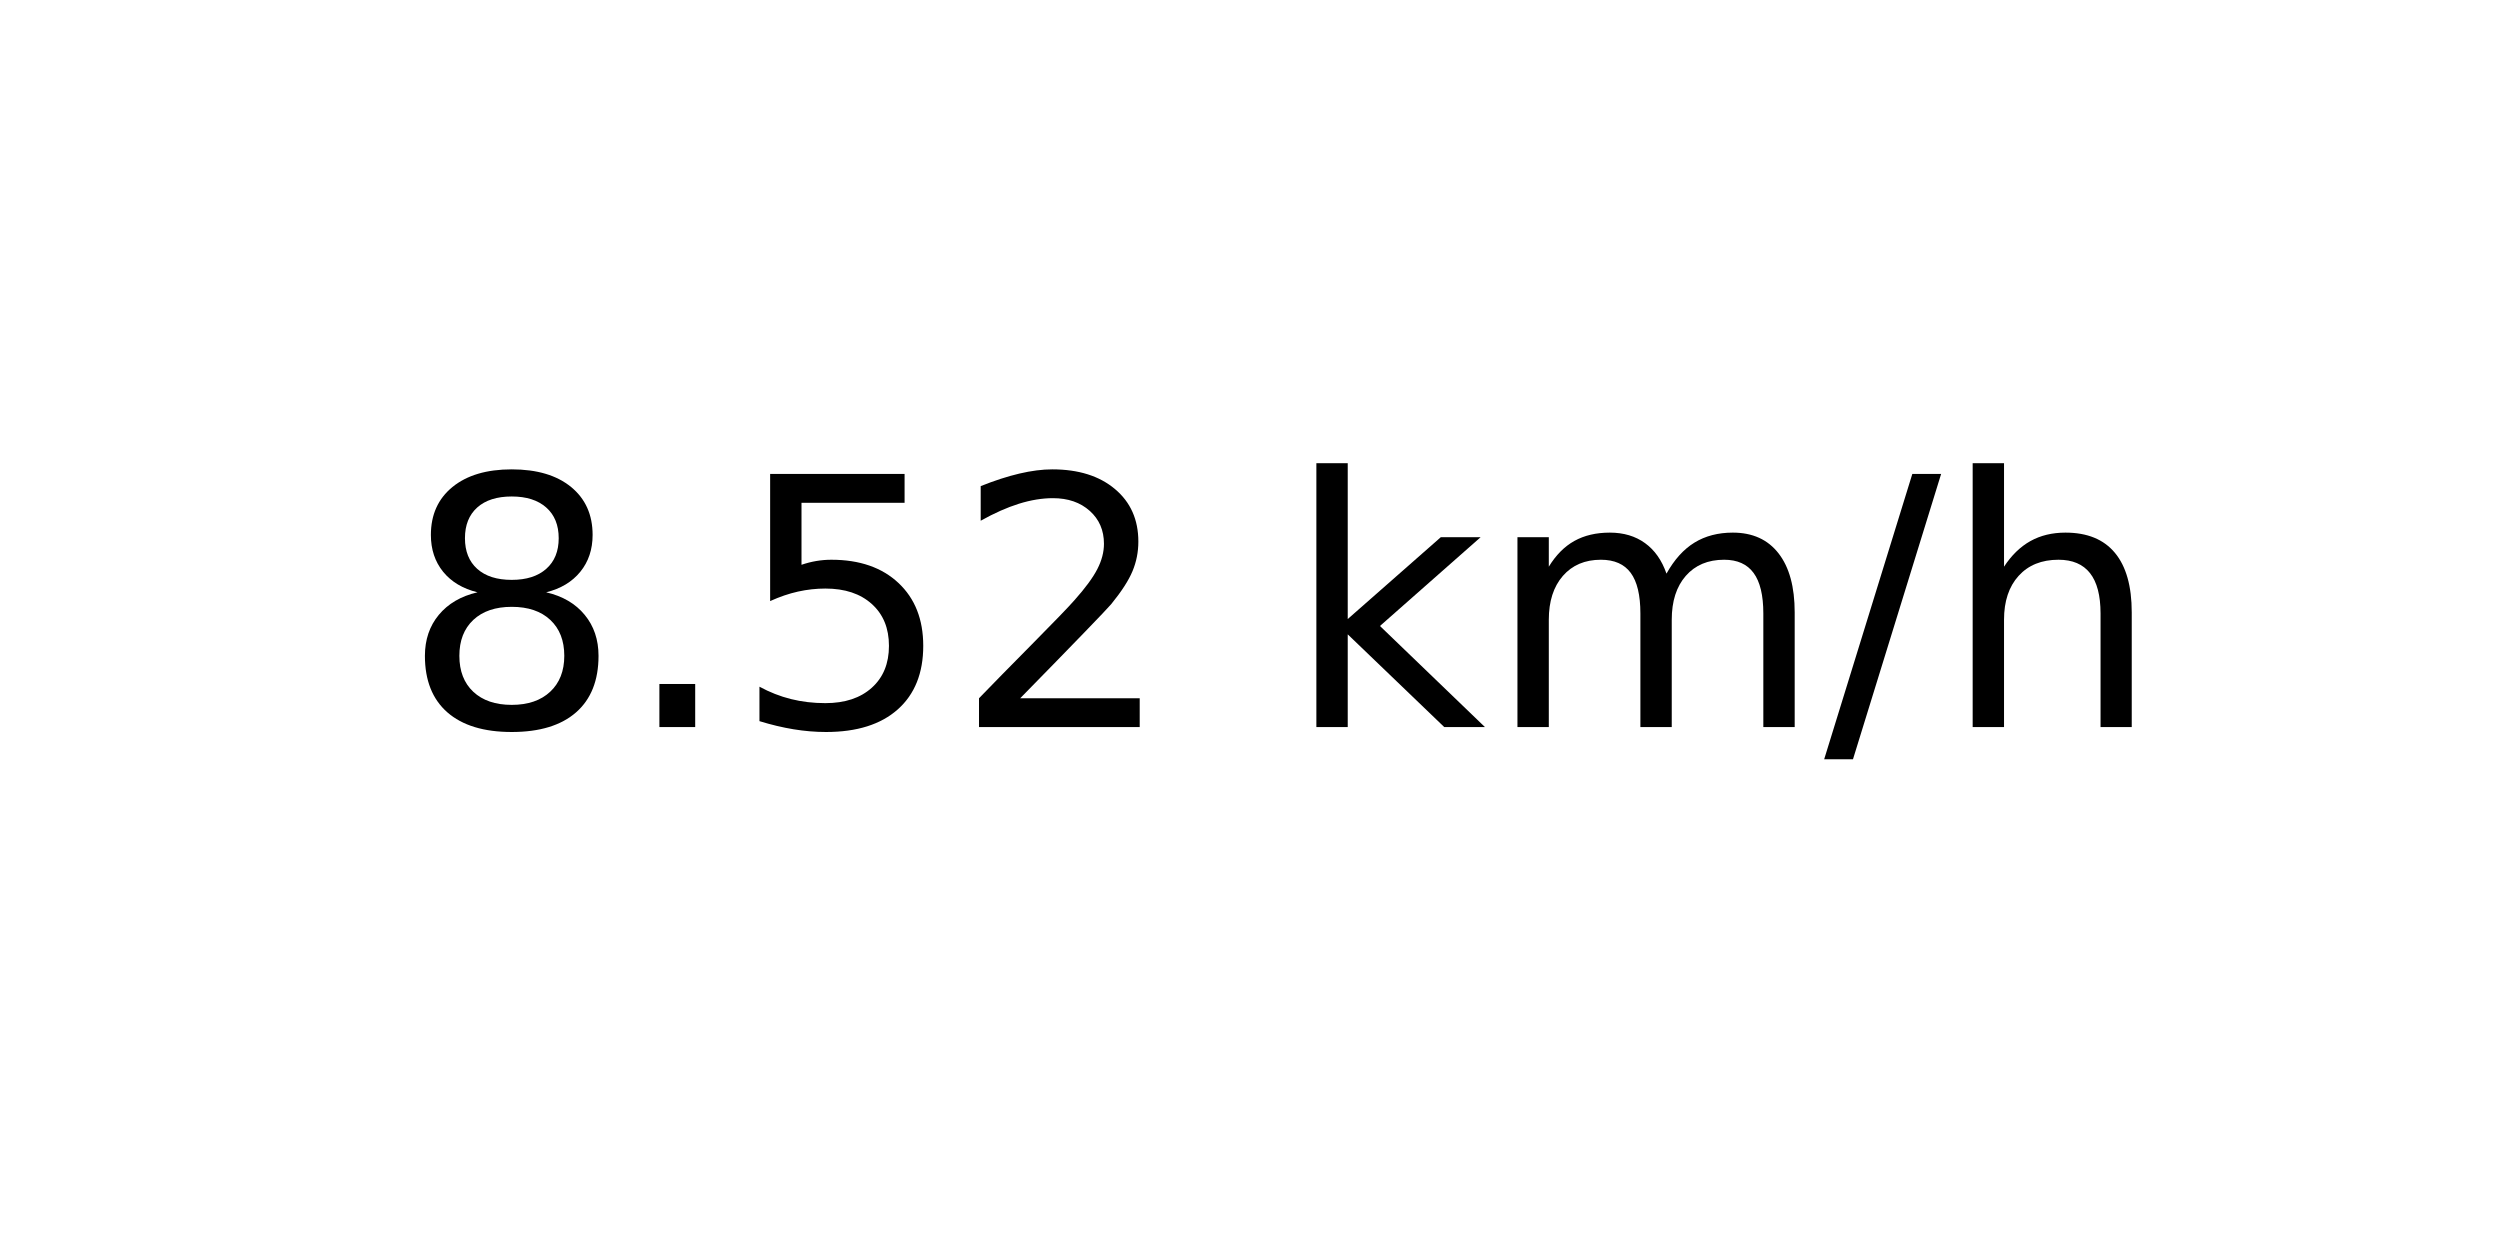
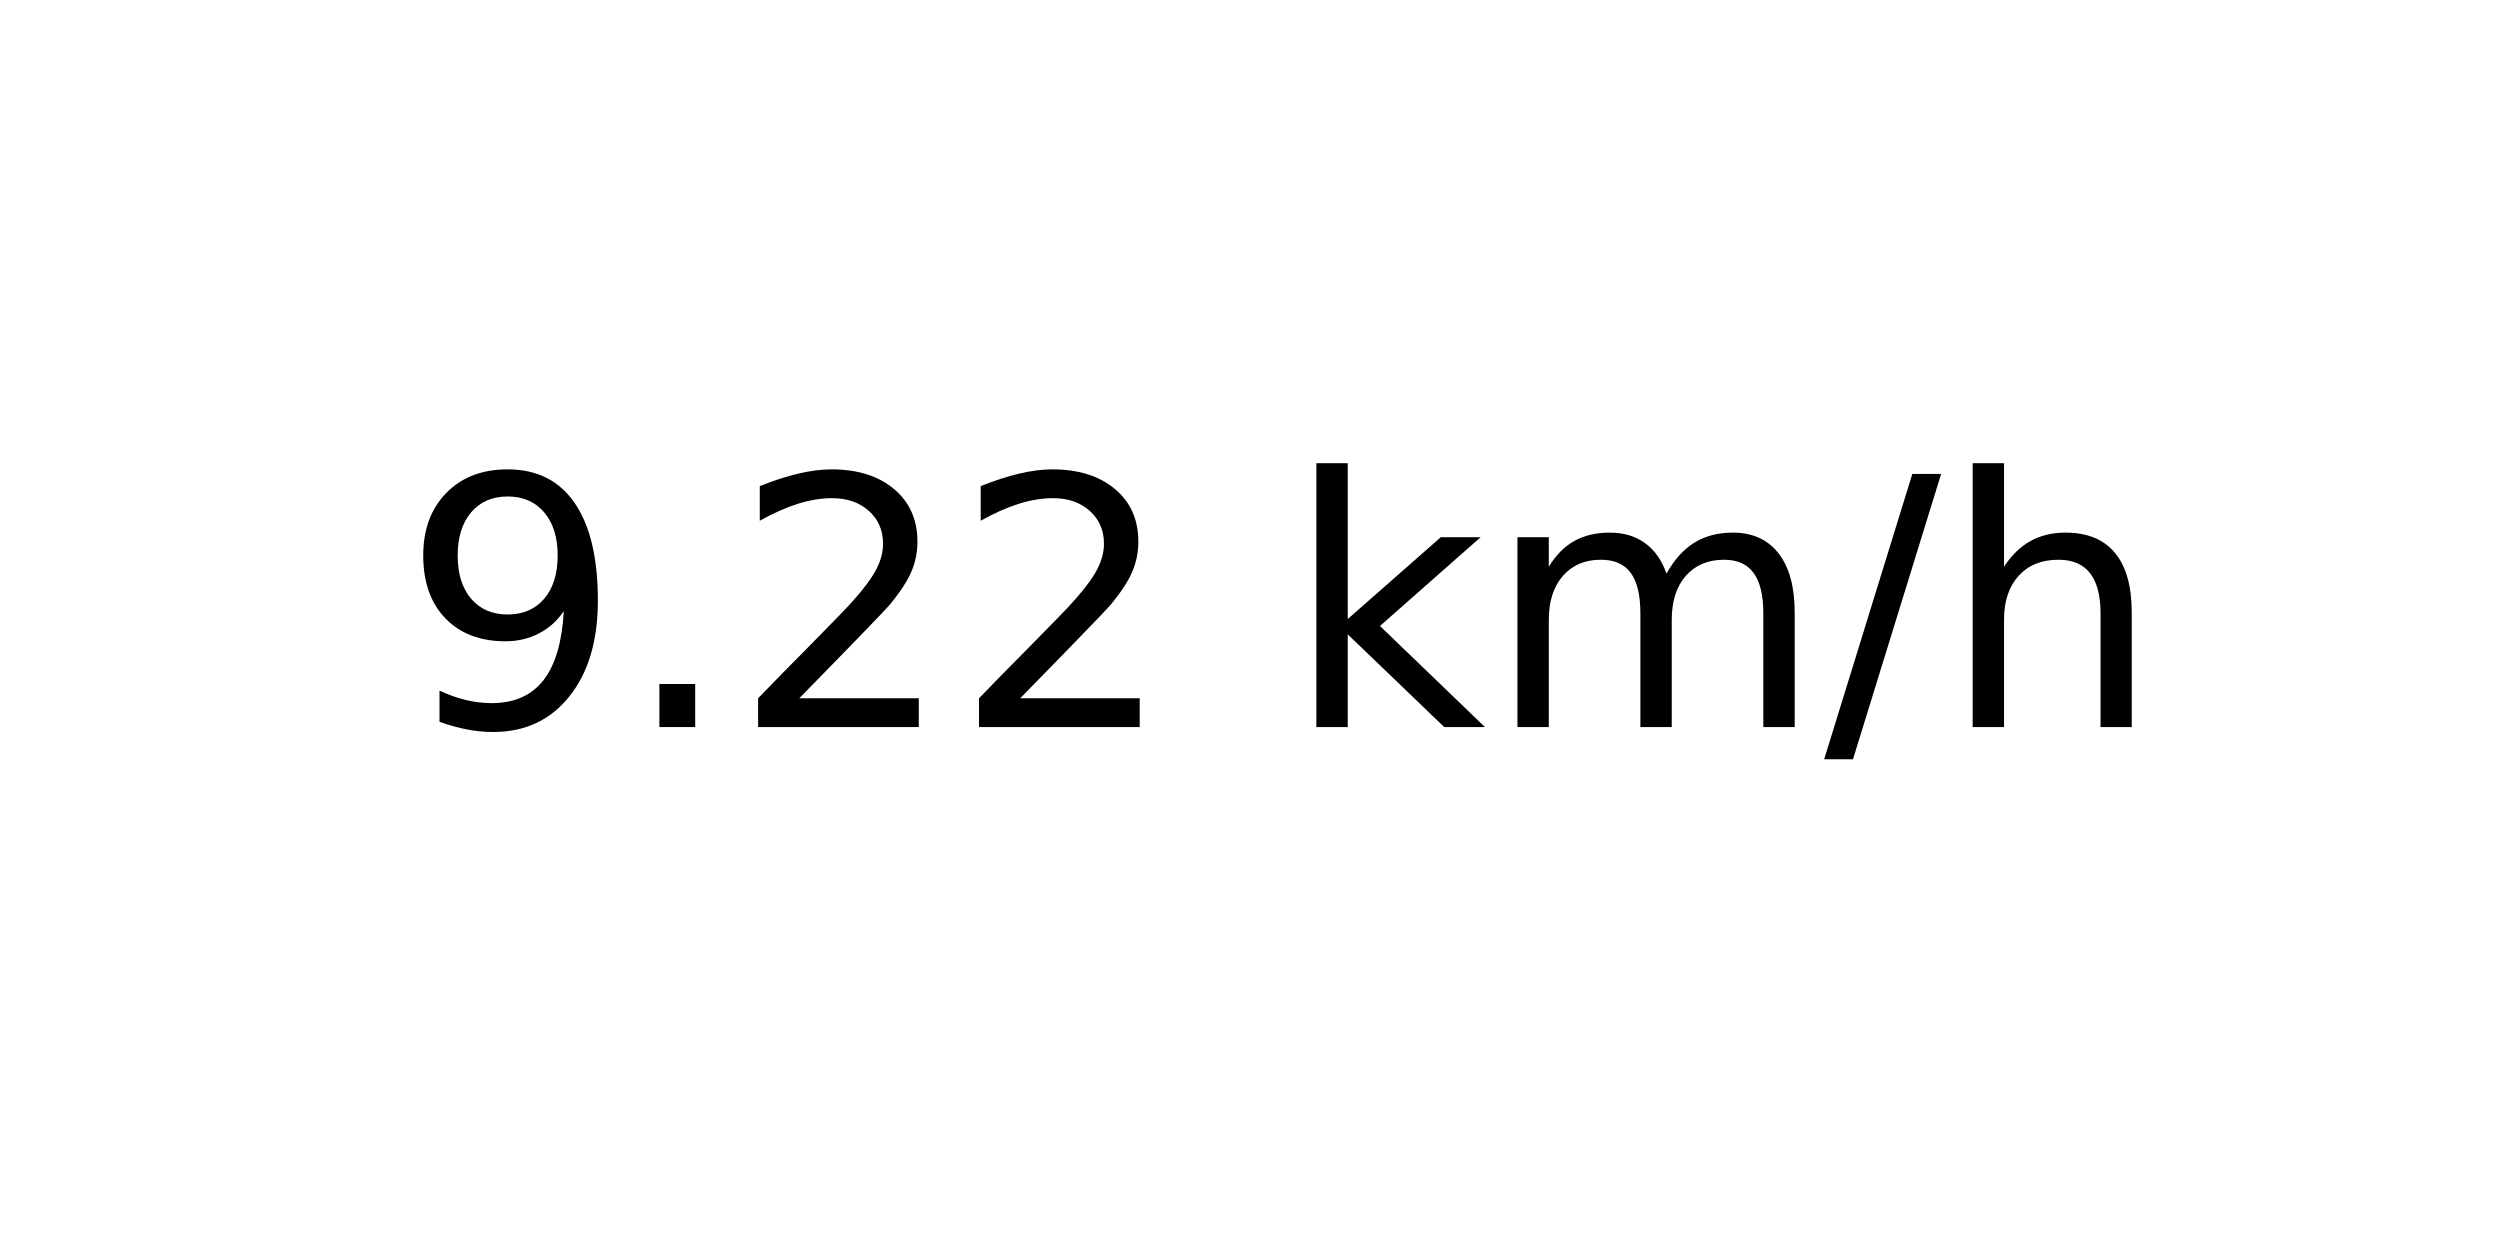
<svg xmlns="http://www.w3.org/2000/svg" xmlns:xlink="http://www.w3.org/1999/xlink" width="72pt" height="36pt" viewBox="0 0 72 36" version="1.1">
  <defs>
    <style type="text/css">*{stroke-linejoin: round; stroke-linecap: butt}</style>
  </defs>
  <g id="figure_1">
    <g id="axes_1">
      <g id="text_1">
        <g transform="translate(11.55937 20.93937) scale(0.1 -0.1)">
          <defs>
-             <path id="DejaVuSans-38" d="M 2034 2216  Q 1584 2216 1326 1975  Q 1069 1734 1069 1313  Q 1069 891 1326 650  Q 1584 409 2034 409  Q 2484 409 2743 651  Q 3003 894 3003 1313  Q 3003 1734 2745 1975  Q 2488 2216 2034 2216  z M 1403 2484  Q 997 2584 770 2862  Q 544 3141 544 3541  Q 544 4100 942 4425  Q 1341 4750 2034 4750  Q 2731 4750 3128 4425  Q 3525 4100 3525 3541  Q 3525 3141 3298 2862  Q 3072 2584 2669 2484  Q 3125 2378 3379 2068  Q 3634 1759 3634 1313  Q 3634 634 3220 271  Q 2806 -91 2034 -91  Q 1263 -91 848 271  Q 434 634 434 1313  Q 434 1759 690 2068  Q 947 2378 1403 2484  z M 1172 3481  Q 1172 3119 1398 2916  Q 1625 2713 2034 2713  Q 2441 2713 2670 2916  Q 2900 3119 2900 3481  Q 2900 3844 2670 4047  Q 2441 4250 2034 4250  Q 1625 4250 1398 4047  Q 1172 3844 1172 3481  z " transform="scale(0.015625)" />
+             <path id="DejaVuSans-39" d="M 703 97  L 703 672  Q 941 559 1184 500  Q 1428 441 1663 441  Q 2288 441 2617 861  Q 2947 1281 2994 2138  Q 2813 1869 2534 1725  Q 2256 1581 1919 1581  Q 1219 1581 811 2004  Q 403 2428 403 3163  Q 403 3881 828 4315  Q 1253 4750 1959 4750  Q 2769 4750 3195 4129  Q 3622 3509 3622 2328  Q 3622 1225 3098 567  Q 2575 -91 1691 -91  Q 1453 -91 1209 -44  Q 966 3 703 97  z M 1959 2075  Q 2384 2075 2632 2365  Q 2881 2656 2881 3163  Q 2881 3666 2632 3958  Q 2384 4250 1959 4250  Q 1534 4250 1286 3958  Q 1038 3666 1038 3163  Q 1038 2656 1286 2365  Q 1534 2075 1959 2075  z " transform="scale(0.015625)" />
            <path id="DejaVuSans-2e" d="M 684 794  L 1344 794  L 1344 0  L 684 0  L 684 794  z " transform="scale(0.015625)" />
-             <path id="DejaVuSans-35" d="M 691 4666  L 3169 4666  L 3169 4134  L 1269 4134  L 1269 2991  Q 1406 3038 1543 3061  Q 1681 3084 1819 3084  Q 2600 3084 3056 2656  Q 3513 2228 3513 1497  Q 3513 744 3044 326  Q 2575 -91 1722 -91  Q 1428 -91 1123 -41  Q 819 9 494 109  L 494 744  Q 775 591 1075 516  Q 1375 441 1709 441  Q 2250 441 2565 725  Q 2881 1009 2881 1497  Q 2881 1984 2565 2268  Q 2250 2553 1709 2553  Q 1456 2553 1204 2497  Q 953 2441 691 2322  L 691 4666  z " transform="scale(0.015625)" />
            <path id="DejaVuSans-32" d="M 1228 531  L 3431 531  L 3431 0  L 469 0  L 469 531  Q 828 903 1448 1529  Q 2069 2156 2228 2338  Q 2531 2678 2651 2914  Q 2772 3150 2772 3378  Q 2772 3750 2511 3984  Q 2250 4219 1831 4219  Q 1534 4219 1204 4116  Q 875 4013 500 3803  L 500 4441  Q 881 4594 1212 4672  Q 1544 4750 1819 4750  Q 2544 4750 2975 4387  Q 3406 4025 3406 3419  Q 3406 3131 3298 2873  Q 3191 2616 2906 2266  Q 2828 2175 2409 1742  Q 1991 1309 1228 531  z " transform="scale(0.015625)" />
            <path id="DejaVuSans-20" transform="scale(0.015625)" />
            <path id="DejaVuSans-6b" d="M 581 4863  L 1159 4863  L 1159 1991  L 2875 3500  L 3609 3500  L 1753 1863  L 3688 0  L 2938 0  L 1159 1709  L 1159 0  L 581 0  L 581 4863  z " transform="scale(0.015625)" />
            <path id="DejaVuSans-6d" d="M 3328 2828  Q 3544 3216 3844 3400  Q 4144 3584 4550 3584  Q 5097 3584 5394 3201  Q 5691 2819 5691 2113  L 5691 0  L 5113 0  L 5113 2094  Q 5113 2597 4934 2840  Q 4756 3084 4391 3084  Q 3944 3084 3684 2787  Q 3425 2491 3425 1978  L 3425 0  L 2847 0  L 2847 2094  Q 2847 2600 2669 2842  Q 2491 3084 2119 3084  Q 1678 3084 1418 2786  Q 1159 2488 1159 1978  L 1159 0  L 581 0  L 581 3500  L 1159 3500  L 1159 2956  Q 1356 3278 1631 3431  Q 1906 3584 2284 3584  Q 2666 3584 2933 3390  Q 3200 3197 3328 2828  z " transform="scale(0.015625)" />
            <path id="DejaVuSans-2f" d="M 1625 4666  L 2156 4666  L 531 -594  L 0 -594  L 1625 4666  z " transform="scale(0.015625)" />
            <path id="DejaVuSans-68" d="M 3513 2113  L 3513 0  L 2938 0  L 2938 2094  Q 2938 2591 2744 2837  Q 2550 3084 2163 3084  Q 1697 3084 1428 2787  Q 1159 2491 1159 1978  L 1159 0  L 581 0  L 581 4863  L 1159 4863  L 1159 2956  Q 1366 3272 1645 3428  Q 1925 3584 2291 3584  Q 2894 3584 3203 3211  Q 3513 2838 3513 2113  z " transform="scale(0.015625)" />
          </defs>
-           <use xlink:href="#DejaVuSans-38" />
+           <use xlink:href="#DejaVuSans-39" />
          <use xlink:href="#DejaVuSans-2e" x="63.623" />
-           <use xlink:href="#DejaVuSans-35" x="95.41" />
+           <use xlink:href="#DejaVuSans-32" x="95.41" />
          <use xlink:href="#DejaVuSans-32" x="159.033" />
          <use xlink:href="#DejaVuSans-20" x="222.656" />
          <use xlink:href="#DejaVuSans-6b" x="254.443" />
          <use xlink:href="#DejaVuSans-6d" x="312.354" />
          <use xlink:href="#DejaVuSans-2f" x="409.766" />
          <use xlink:href="#DejaVuSans-68" x="443.457" />
        </g>
      </g>
    </g>
  </g>
</svg>
